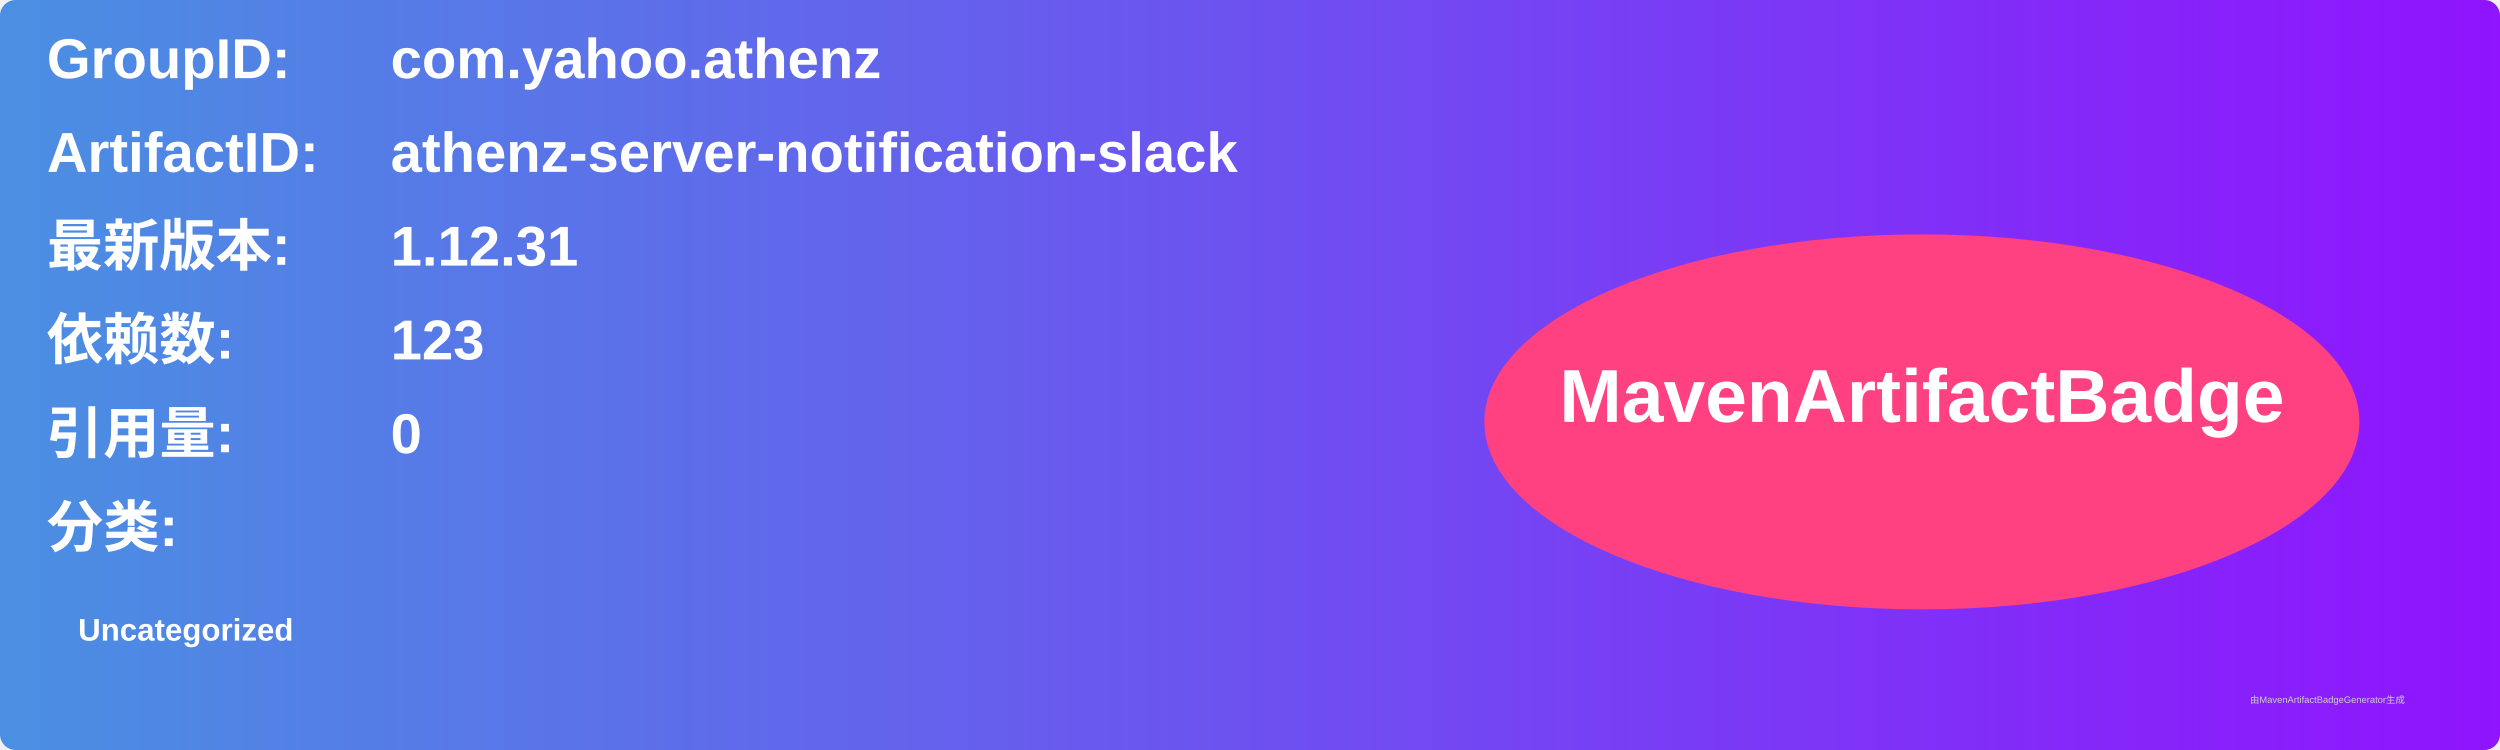
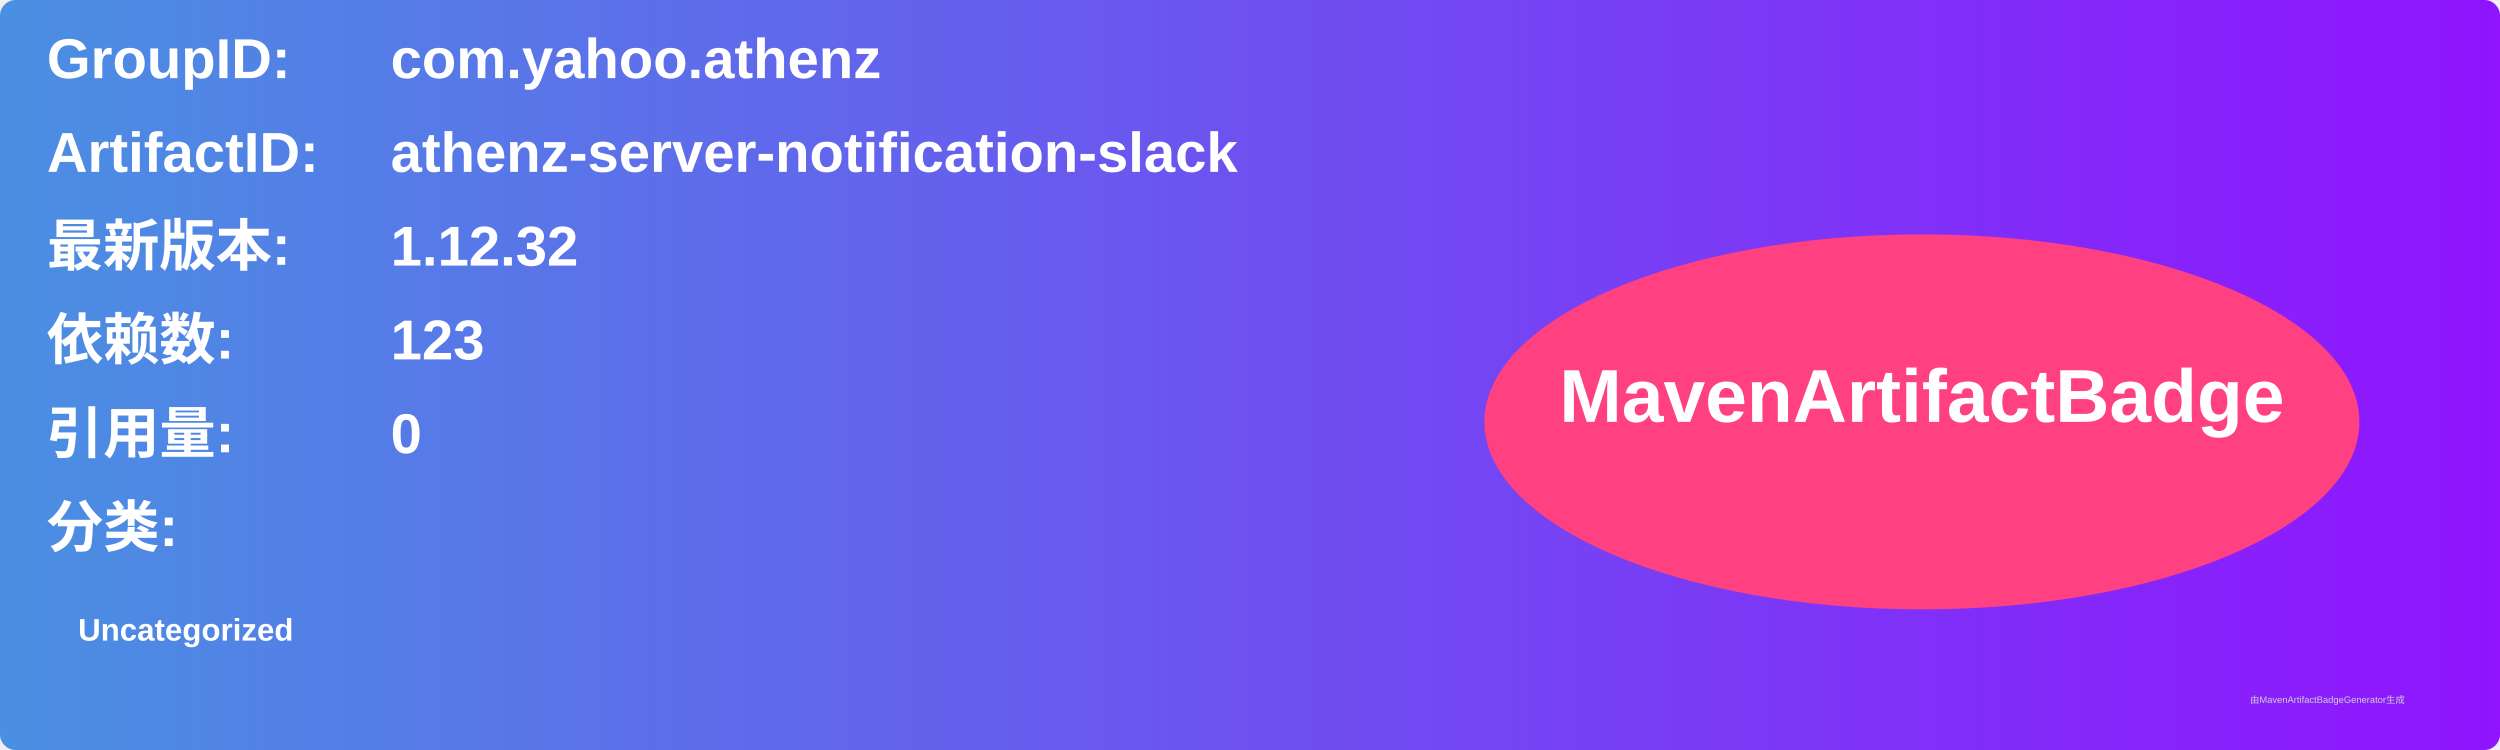
<svg xmlns="http://www.w3.org/2000/svg" width="800" height="240" viewBox="0 0 800 240">
  <linearGradient id="grad" x1="0%" y1="0%" x2="100%" y2="0%">
    <stop offset="0%" stop-color="#4a90e2" />
    <stop offset="100%" stop-color="#9013fe" />
  </linearGradient>
  <rect width="100%" height="100%" rx="5" ry="5" fill="url(#grad)" />
  <g transform="translate(15, 15)">
    <text x="0" y="10" font-family="Arial" font-size="18" fill="white" font-weight="bold" width="260">GroupID:</text>
    <text x="110" y="10" font-family="Arial" font-size="18" fill="white" font-weight="bold" width="460">com.yahoo.athenz</text>
    <text x="0" y="40" font-family="Arial" font-size="18" fill="white" font-weight="bold" width="260">ArtifactID:</text>
    <text x="110" y="40" font-family="Arial" font-size="18" fill="white" font-weight="bold" width="460">athenz-server-notification-slack</text>
    <text x="0" y="70" font-family="Arial" font-size="18" fill="white" font-weight="bold">最新版本:</text>
    <text x="110" y="70" font-family="Arial" font-size="18" fill="white" font-weight="bold">
-       <tspan font-weight="bold">1.12.31</tspan>
+       <tspan font-weight="bold">1.12.32</tspan>
    </text>
    <text x="0" y="100" font-family="Arial" font-size="18" fill="white" font-weight="bold">依赖数: </text>
    <text x="110" y="100" font-family="Arial" font-size="18" fill="white">
      <tspan font-weight="bold">123</tspan>
    </text>
    <text x="0" y="130" font-family="Arial" font-size="18" fill="white" font-weight="bold">引用量: </text>
    <text x="110" y="130" font-family="Arial" font-size="18" fill="white">
      <tspan font-weight="bold">0</tspan>
    </text>
    <text x="0" y="160" font-family="Arial" font-size="18" fill="white" font-weight="bold">分类:</text>
    <text x="10" y="190" font-family="Arial" font-size="10" fill="white">
      <tspan font-weight="bold">Uncategorized</tspan>
    </text>
    <ellipse cx="600" cy="120" rx="140" ry="60" fill="#ff4081" />
    <text x="600" y="120" text-anchor="middle" font-family="Arial" font-size="24" fill="white" font-weight="bold">MavenArtifactBadge</text>
  </g>
  <text x="720" y="225" font-family="Arial" font-size="3" fill="#d0d0d0">由MavenArtifactBadgeGenerator生成</text>
</svg>
